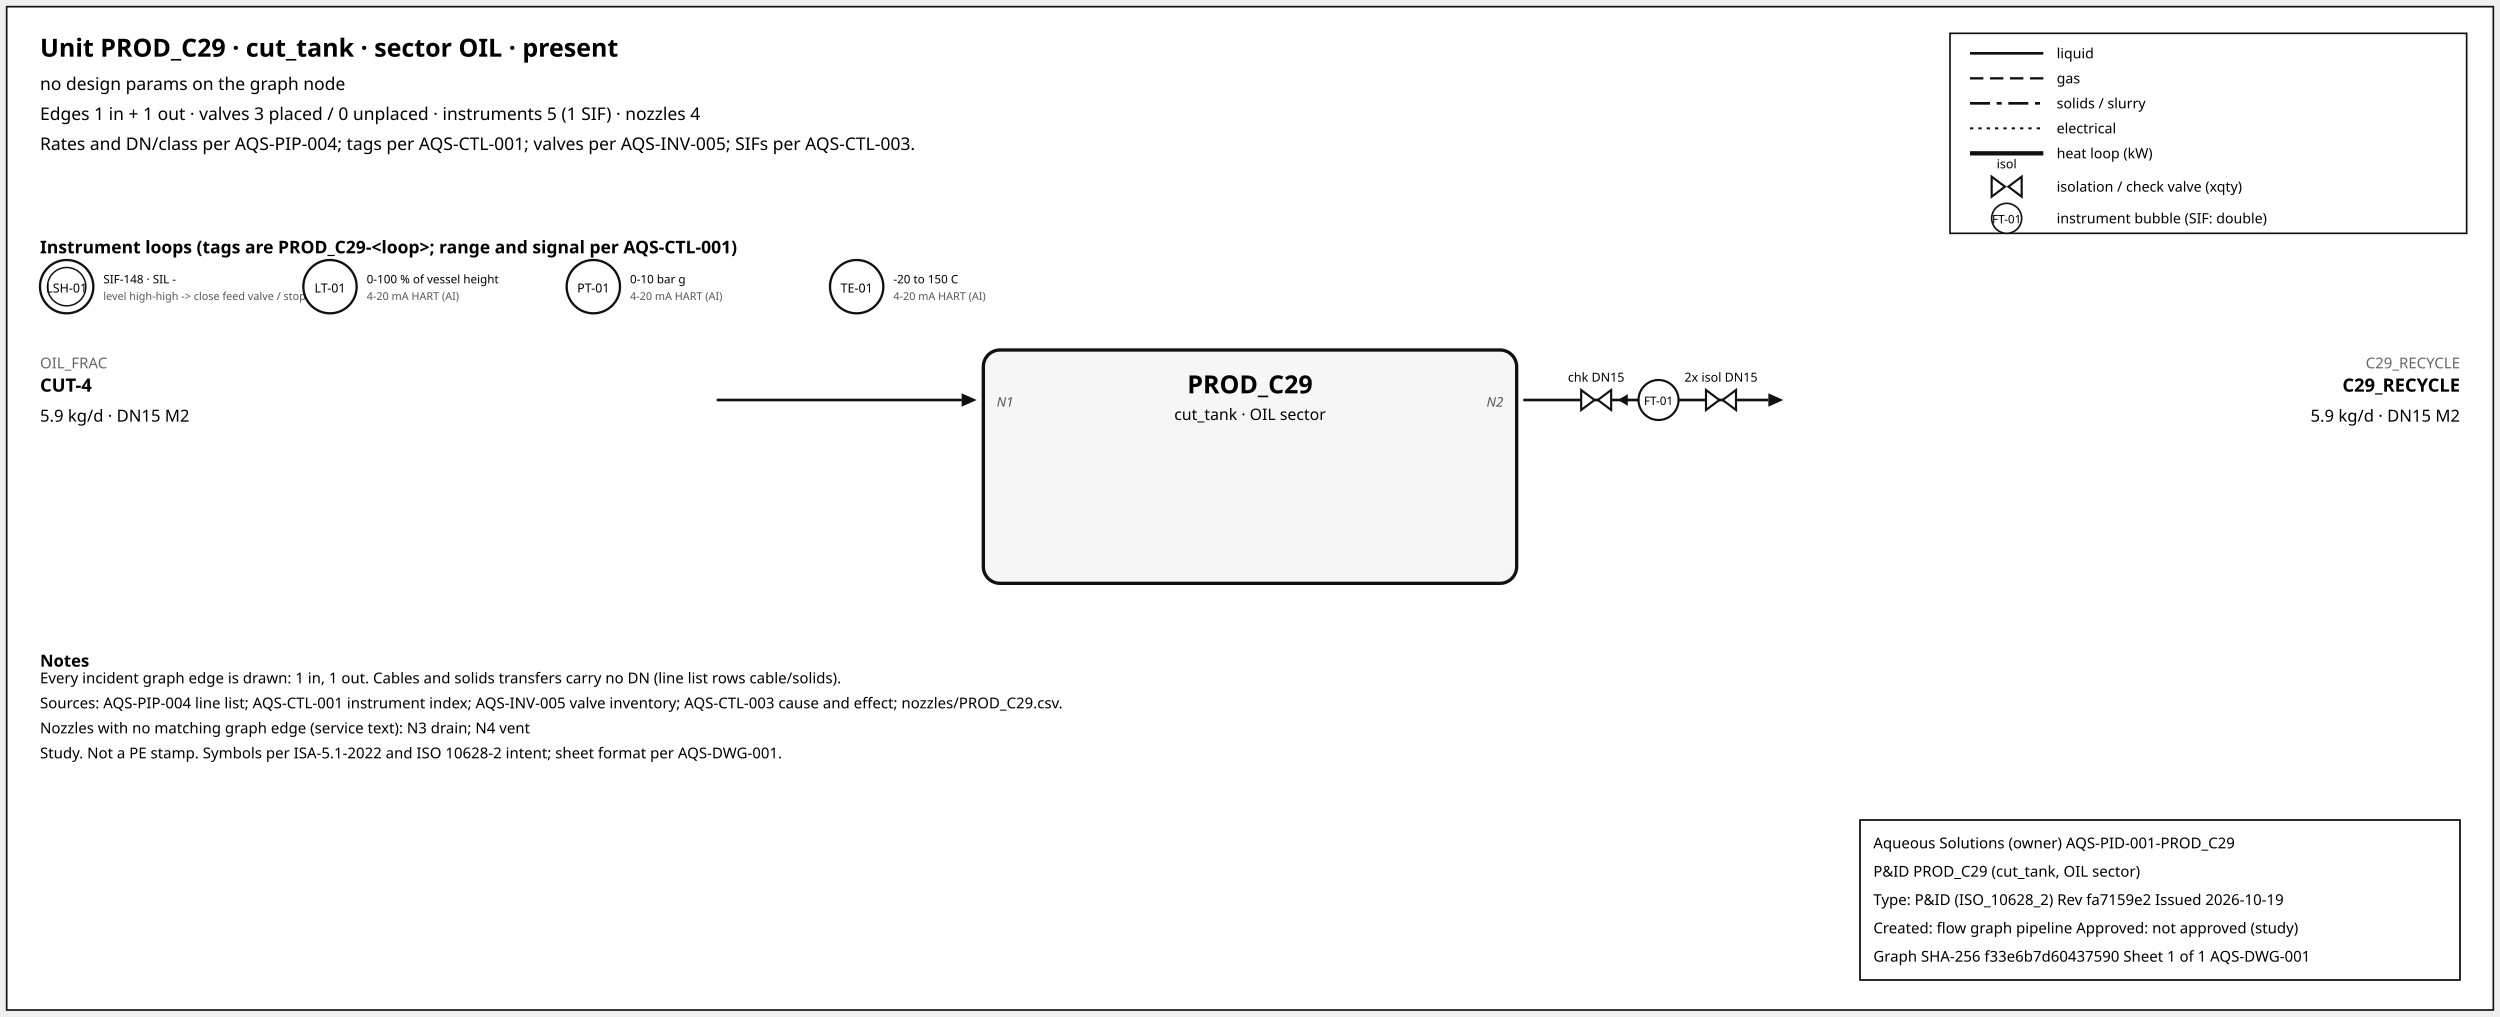
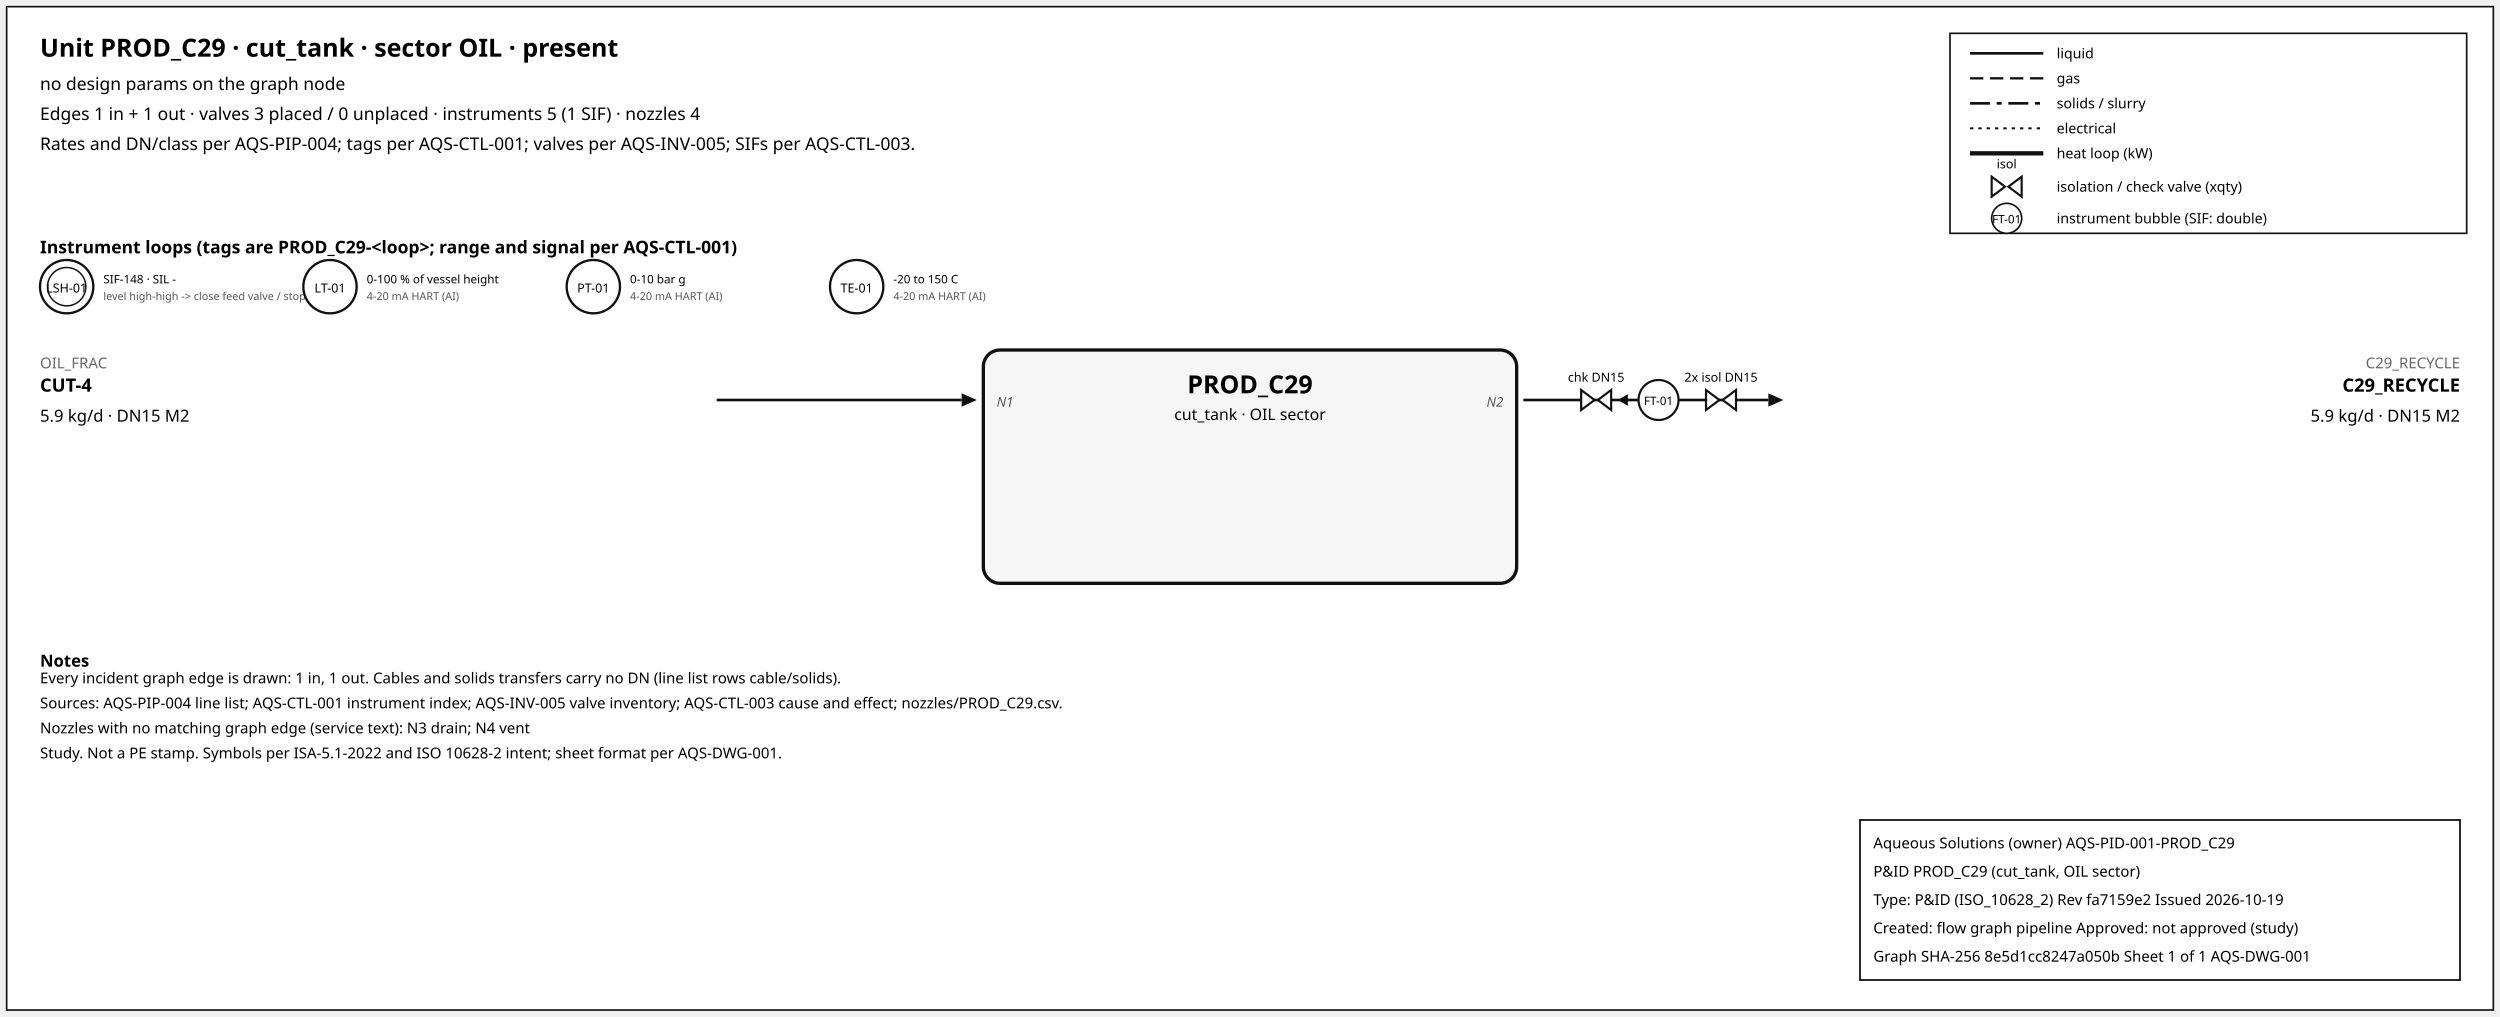
<svg xmlns="http://www.w3.org/2000/svg" width="1500" height="610" font-family="sans-serif">
  <rect x="4" y="4" width="1492" height="602" fill="white" stroke="#111" />
  <text x="24" y="34" font-size="15" font-weight="600">Unit PROD_C29 · cut_tank · sector OIL · present</text>
  <text x="24" y="54" font-size="10.5">no design params on the graph node</text>
  <text x="24" y="72" font-size="10.5">Edges 1 in + 1 out · valves 3 placed / 0 unplaced · instruments 5 (1 SIF) · nozzles 4</text>
  <text x="24" y="90" font-size="10.5">Rates and DN/class per AQS-PIP-004; tags per AQS-CTL-001; valves per AQS-INV-005; SIFs per AQS-CTL-003.</text>
  <rect x="1170" y="20" width="310" height="120" fill="white" stroke="#111" />
  <line x1="1182" y1="32" x2="1226" y2="32" stroke="#111" stroke-width="1.6" />
  <text x="1234" y="35" font-size="8.5">liquid</text>
  <line x1="1182" y1="47" x2="1226" y2="47" stroke="#111" stroke-width="1.4" stroke-dasharray="8,4" />
  <text x="1234" y="50" font-size="8.5">gas</text>
  <line x1="1182" y1="62" x2="1226" y2="62" stroke="#111" stroke-width="1.6" stroke-dasharray="12,4,3,4" />
  <text x="1234" y="65" font-size="8.5">solids / slurry</text>
  <line x1="1182" y1="77" x2="1226" y2="77" stroke="#111" stroke-width="1.2" stroke-dasharray="2,3" />
  <text x="1234" y="80" font-size="8.5">electrical</text>
  <line x1="1182" y1="92" x2="1226" y2="92" stroke="#111" stroke-width="2.6" />
  <text x="1234" y="95" font-size="8.5">heat loop (kW)</text>
  <path d="M 1195.0,106 L 1203.0,112 L 1195.0,118 Z M 1213.0,106 L 1205.0,112 L 1213.0,118 Z" fill="white" stroke="#111" stroke-width="1.3" />
  <text x="1204.0" y="101.0" font-size="7.5" text-anchor="middle">isol</text>
  <text x="1234" y="115" font-size="8.5">isolation / check valve (xqty)</text>
  <circle cx="1204" cy="131" r="9" fill="white" stroke="#111" />
  <text x="1204" y="134" font-size="7" text-anchor="middle">FT-01</text>
  <text x="1234" y="134" font-size="8.5">instrument bubble (SIF: double)</text>
  <text x="24" y="152" font-size="10.5" font-weight="600">Instrument loops (tags are PROD_C29-&lt;loop&gt;; range and signal per AQS-CTL-001)</text>
  <circle cx="40" cy="172" r="16" fill="white" stroke="#111" stroke-width="1.4" />
  <circle cx="40" cy="172" r="11.5" fill="none" stroke="#111" stroke-width="0.9" />
  <text x="40" y="175.5" font-size="7.5" text-anchor="middle">LSH-01</text>
  <text x="62" y="170" font-size="7">SIF-148 · SIL -</text>
  <text x="62" y="180" font-size="6.5" fill="#555">level high-high -&gt; close feed valve / stop f</text>
  <circle cx="198" cy="172" r="16" fill="white" stroke="#111" stroke-width="1.4" />
  <text x="198" y="175.5" font-size="7.5" text-anchor="middle">LT-01</text>
  <text x="220" y="170" font-size="7">0-100 % of vessel height</text>
  <text x="220" y="180" font-size="6.5" fill="#555">4-20 mA HART (AI)</text>
  <circle cx="356" cy="172" r="16" fill="white" stroke="#111" stroke-width="1.4" />
  <text x="356" y="175.5" font-size="7.5" text-anchor="middle">PT-01</text>
  <text x="378" y="170" font-size="7">0-10 bar g</text>
  <text x="378" y="180" font-size="6.5" fill="#555">4-20 mA HART (AI)</text>
  <circle cx="514" cy="172" r="16" fill="white" stroke="#111" stroke-width="1.4" />
  <text x="514" y="175.5" font-size="7.5" text-anchor="middle">TE-01</text>
  <text x="536" y="170" font-size="7">-20 to 150 C</text>
  <text x="536" y="180" font-size="6.5" fill="#555">4-20 mA HART (AI)</text>
  <rect x="590" y="210" width="320" height="140" rx="10" fill="#f6f6f6" stroke="#111" stroke-width="2" />
  <text x="750.0" y="236" font-size="15" font-weight="700" text-anchor="middle">PROD_C29</text>
  <text x="750.0" y="252" font-size="9.5" text-anchor="middle">cut_tank · OIL sector</text>
  <line x1="430" y1="240" x2="577" y2="240" stroke="#111" stroke-width="1.6" class="edge-in" />
  <polygon points="586,240 577,236 577,244" fill="#111" />
  <text x="24" y="221" font-size="9" fill="#666" text-anchor="start">OIL_FRAC</text>
  <text x="24" y="235" font-size="11" font-weight="600" text-anchor="start">CUT-4</text>
  <text x="24" y="253" font-size="10" text-anchor="start">5.9 kg/d · DN15 M2</text>
  <text x="598" y="244" font-size="8" font-style="italic" fill="#555" text-anchor="start">N1</text>
  <line x1="914" y1="240" x2="1061" y2="240" stroke="#111" stroke-width="1.6" class="edge-out" />
  <polygon points="1070,240 1061,236 1061,244" fill="#111" />
  <text x="1476" y="221" font-size="9" fill="#666" text-anchor="end">C29_RECYCLE</text>
  <text x="1476" y="235" font-size="11" font-weight="600" text-anchor="end">C29_RECYCLE</text>
  <text x="1476" y="253" font-size="10" text-anchor="end">5.9 kg/d · DN15 M2</text>
  <text x="902" y="244" font-size="8" font-style="italic" fill="#555" text-anchor="end">N2</text>
  <line x1="979.7" y1="240" x2="971.7" y2="240" stroke="#111" stroke-width="1.2" />
  <polygon points="970.7,240 976.7,236.5 976.7,243.5" fill="#111" />
  <path d="M 948.7,234 L 956.7,240 L 948.7,246 Z M 966.7,234 L 958.7,240 L 966.7,246 Z" fill="white" stroke="#111" stroke-width="1.3" />
  <text x="957.7" y="229.0" font-size="7.5" text-anchor="middle">chk DN15</text>
  <path d="M 1023.6,234 L 1031.6,240 L 1023.6,246 Z M 1041.6,234 L 1033.6,240 L 1041.6,246 Z" fill="white" stroke="#111" stroke-width="1.3" />
  <text x="1032.6" y="229.0" font-size="7.5" text-anchor="middle">2x isol DN15</text>
  <circle cx="995.12" cy="240" r="12" fill="white" stroke="#111" stroke-width="1.3" />
  <text x="995.12" y="243" font-size="7" text-anchor="middle">FT-01</text>
  <text x="24" y="400" font-size="10" font-weight="600">Notes</text>
  <text x="24" y="410" font-size="9">Every incident graph edge is drawn: 1 in, 1 out. Cables and solids transfers carry no DN (line list rows cable/solids).</text>
  <text x="24" y="425" font-size="9">Sources: AQS-PIP-004 line list; AQS-CTL-001 instrument index; AQS-INV-005 valve inventory; AQS-CTL-003 cause and effect; nozzles/PROD_C29.csv.</text>
  <text x="24" y="440" font-size="9">Nozzles with no matching graph edge (service text): N3 drain; N4 vent</text>
  <text x="24" y="455" font-size="9">Study. Not a PE stamp. Symbols per ISA-5.1-2022 and ISO 10628-2 intent; sheet format per AQS-DWG-001.</text>
  <g id="aqs-title-block">
    <rect x="1116" y="492" width="360" height="96" fill="white" stroke="black" stroke-width="1" />
    <text x="1124" y="509" font-size="9">Aqueous Solutions (owner)   AQS-PID-001-PROD_C29</text>
    <text x="1124" y="526" font-size="9">P&amp;ID PROD_C29 (cut_tank, OIL sector)</text>
    <text x="1124" y="543" font-size="9">Type: P&amp;ID (ISO_10628_2)   Rev fa7159e2   Issued 2026-10-19</text>
    <text x="1124" y="560" font-size="9">Created: flow graph pipeline   Approved: not approved (study)</text>
-     <text x="1124" y="577" font-size="9">Graph SHA-256 f33e6b7d60437590   Sheet 1 of 1   AQS-DWG-001</text>
+     <text x="1124" y="577" font-size="9">Graph SHA-256 8e5d1cc8247a050b   Sheet 1 of 1   AQS-DWG-001</text>
  </g>
</svg>
